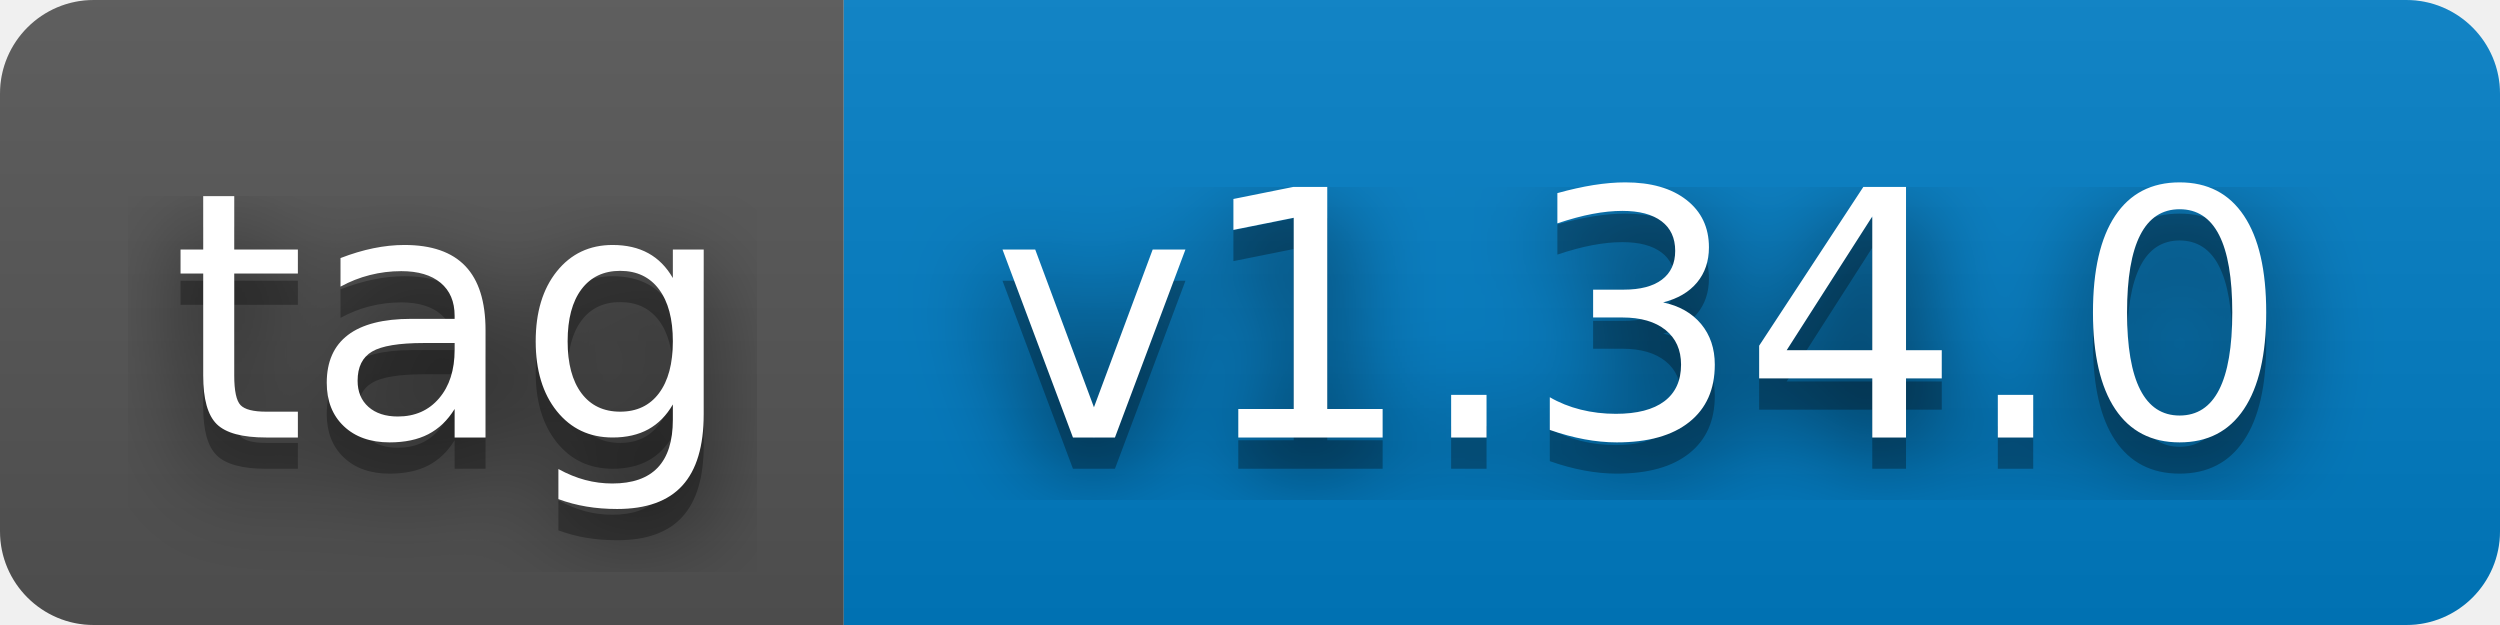
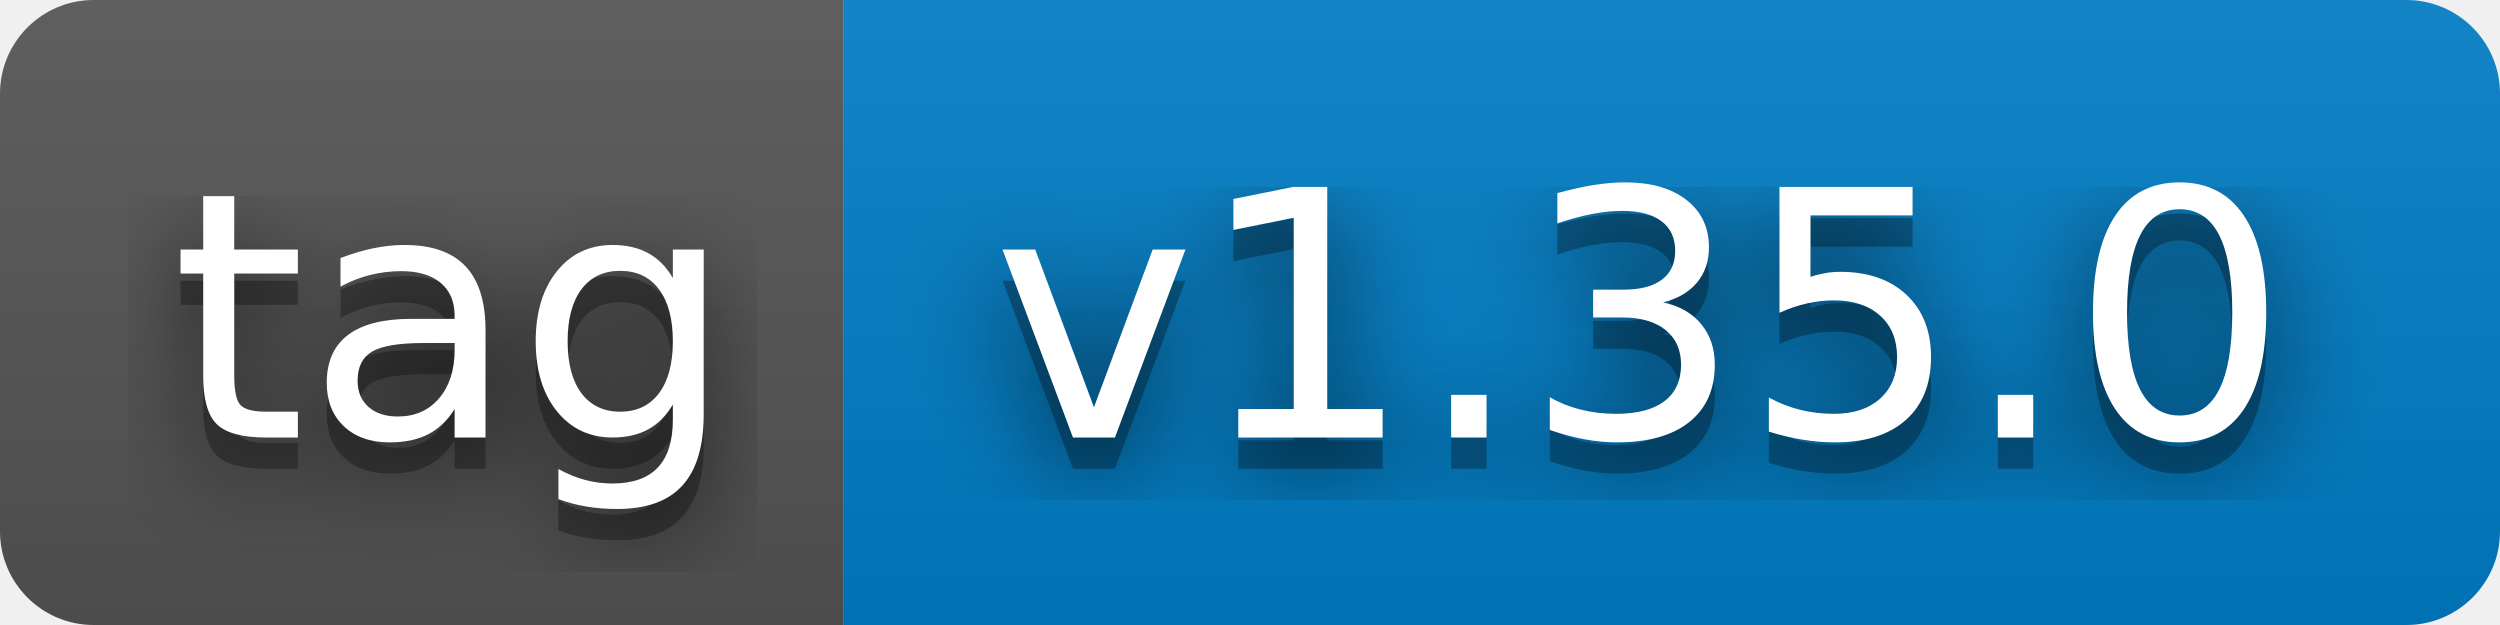
- <svg xmlns="http://www.w3.org/2000/svg" width="80" height="20" role="img" aria-label="tag: v1.34.0">
+ <svg xmlns="http://www.w3.org/2000/svg" width="80" height="20" role="img" aria-label="tag: v1.35.0">
  <filter id="blur">
    <feGaussianBlur stdDeviation="16" />
  </filter>
  <linearGradient id="s" x2="0" y2="100%">
    <stop offset="0" stop-color="#bbb" stop-opacity=".1" />
    <stop offset="1" stop-opacity=".1" />
  </linearGradient>
  <clipPath id="r">
    <rect width="80" height="20" rx="3" />
  </clipPath>
  <g clip-path="url(#r)">
    <rect width="27" height="20" fill="#555" />
    <rect x="27" width="53" height="20" fill="#007ec6" />
    <rect width="80" height="20" fill="url(#s)" />
  </g>
  <g fill="#fff" text-anchor="middle" font-family="Verdana,Geneva,DejaVu Sans,sans-serif" text-rendering="geometricPrecision" font-size="110">
    <g transform="scale(.1)">
      <g aria-hidden="true" fill="#010101">
        <text x="145" y="150" fill-opacity=".8" filter="url(#blur)" textLength="170">tag</text>
        <text x="145" y="150" fill-opacity=".3" textLength="170">tag</text>
      </g>
      <text x="145" y="140" textLength="170">tag</text>
    </g>
    <g transform="scale(.1)">
      <g aria-hidden="true" fill="#010101">
-         <text x="525" y="150" fill-opacity=".8" filter="url(#blur)" textLength="430">v1.34.0</text>
-         <text x="525" y="150" fill-opacity=".3" textLength="430">v1.34.0</text>
+         <text x="525" y="150" fill-opacity=".8" filter="url(#blur)" textLength="430">v1.35.0</text>
+         <text x="525" y="150" fill-opacity=".3" textLength="430">v1.35.0</text>
      </g>
-       <text x="525" y="140" textLength="430">v1.34.0</text>
+       <text x="525" y="140" textLength="430">v1.35.0</text>
    </g>
  </g>
</svg>
